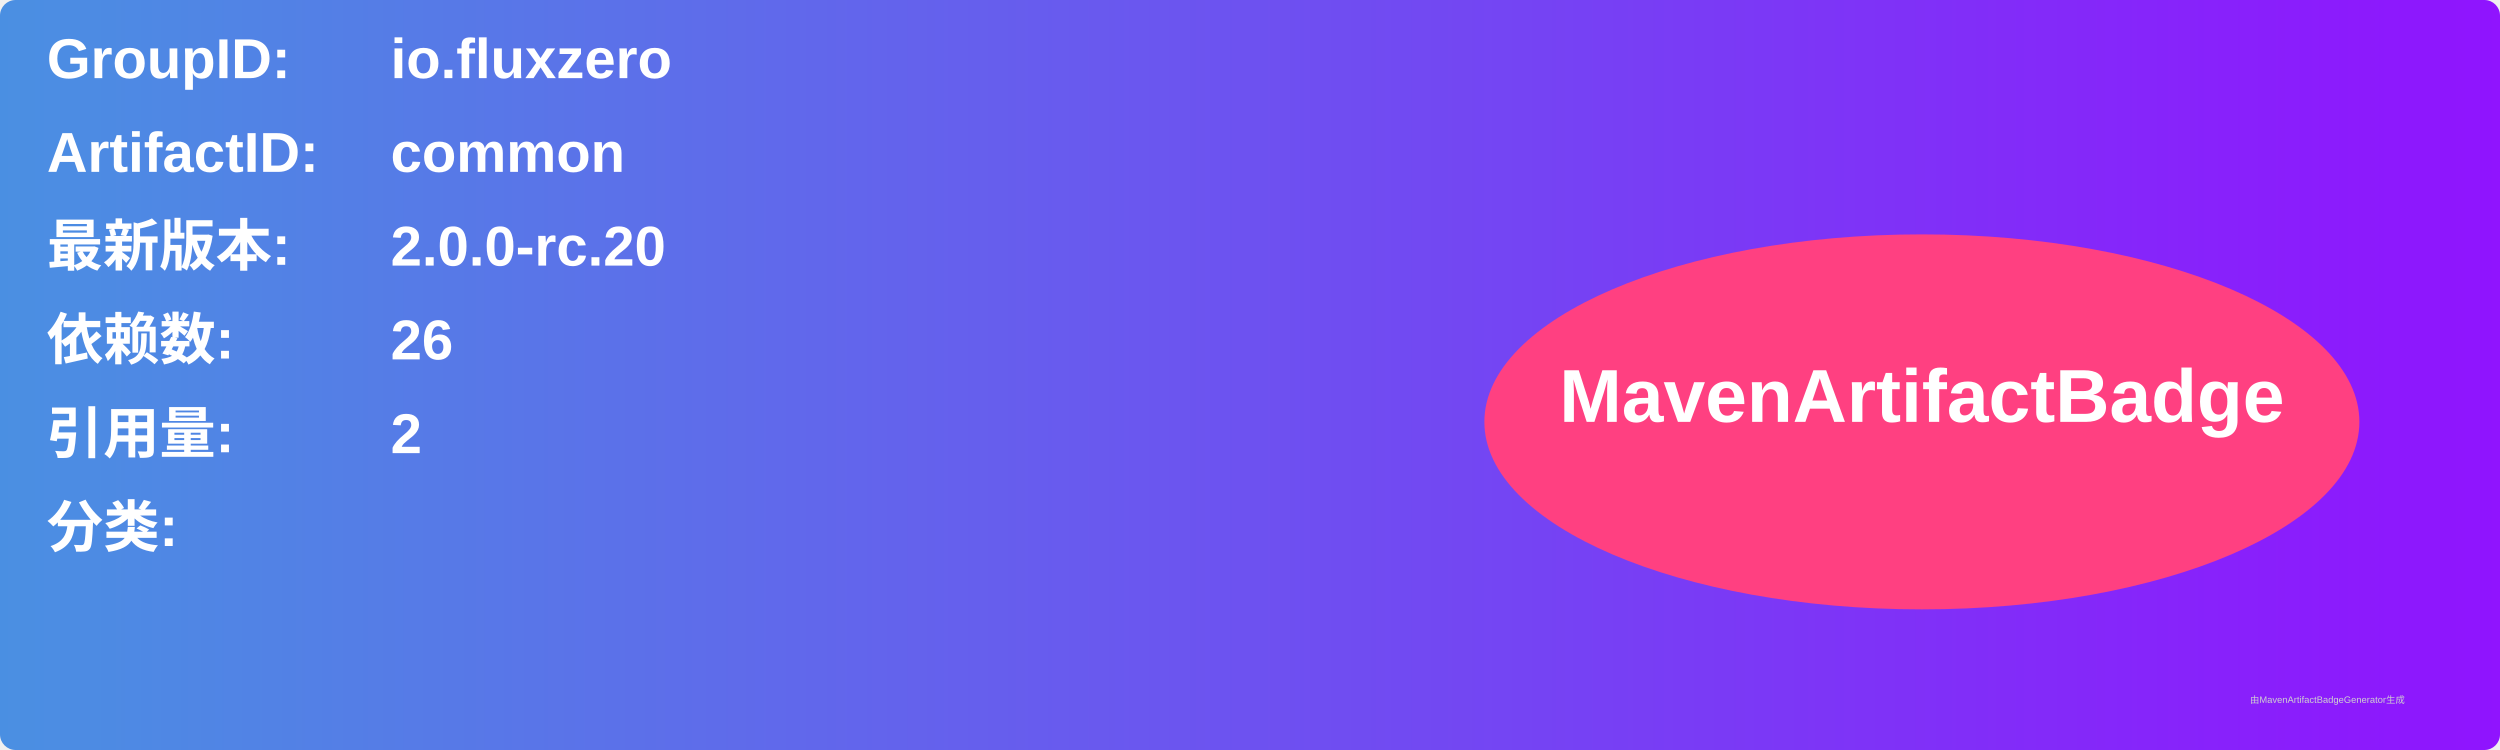
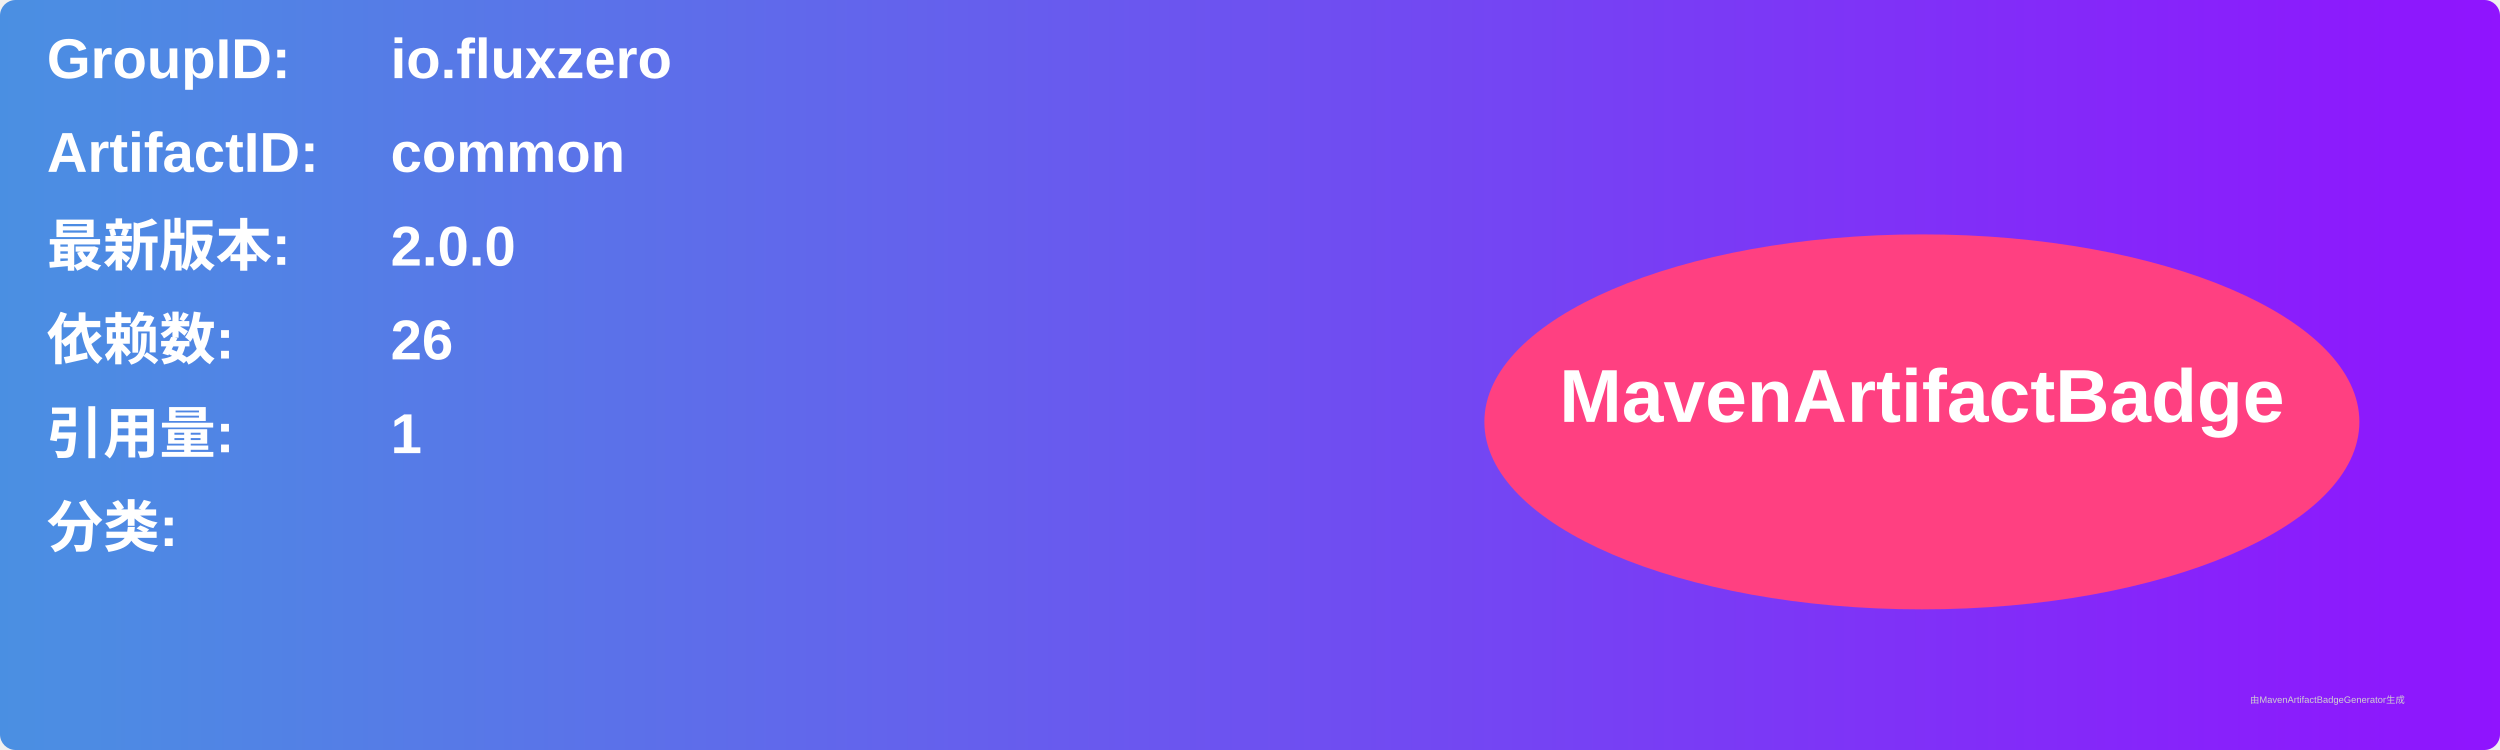
<svg xmlns="http://www.w3.org/2000/svg" width="800" height="240" viewBox="0 0 800 240">
  <linearGradient id="grad" x1="0%" y1="0%" x2="100%" y2="0%">
    <stop offset="0%" stop-color="#4a90e2" />
    <stop offset="100%" stop-color="#9013fe" />
  </linearGradient>
  <rect width="100%" height="100%" rx="5" ry="5" fill="url(#grad)" />
  <g transform="translate(15, 15)">
    <text x="0" y="10" font-family="Arial" font-size="18" fill="white" font-weight="bold" width="260">GroupID:</text>
    <text x="110" y="10" font-family="Arial" font-size="18" fill="white" font-weight="bold" width="460">io.fluxzero</text>
    <text x="0" y="40" font-family="Arial" font-size="18" fill="white" font-weight="bold" width="260">ArtifactID:</text>
    <text x="110" y="40" font-family="Arial" font-size="18" fill="white" font-weight="bold" width="460">common</text>
    <text x="0" y="70" font-family="Arial" font-size="18" fill="white" font-weight="bold">最新版本:</text>
    <text x="110" y="70" font-family="Arial" font-size="18" fill="white" font-weight="bold">
-       <tspan font-weight="bold">2.0.0-rc.20</tspan>
+       <tspan font-weight="bold">2.0.0</tspan>
    </text>
    <text x="0" y="100" font-family="Arial" font-size="18" fill="white" font-weight="bold">依赖数: </text>
    <text x="110" y="100" font-family="Arial" font-size="18" fill="white">
      <tspan font-weight="bold">26</tspan>
    </text>
    <text x="0" y="130" font-family="Arial" font-size="18" fill="white" font-weight="bold">引用量: </text>
    <text x="110" y="130" font-family="Arial" font-size="18" fill="white">
-       <tspan font-weight="bold">2</tspan>
+       <tspan font-weight="bold">1</tspan>
    </text>
    <text x="0" y="160" font-family="Arial" font-size="18" fill="white" font-weight="bold">分类:</text>
    <text x="10" y="190" font-family="Arial" font-size="10" fill="white">
      <tspan font-weight="bold" />
    </text>
    <ellipse cx="600" cy="120" rx="140" ry="60" fill="#ff4081" />
    <text x="600" y="120" text-anchor="middle" font-family="Arial" font-size="24" fill="white" font-weight="bold">MavenArtifactBadge</text>
  </g>
  <text x="720" y="225" font-family="Arial" font-size="3" fill="#d0d0d0">由MavenArtifactBadgeGenerator生成</text>
</svg>
